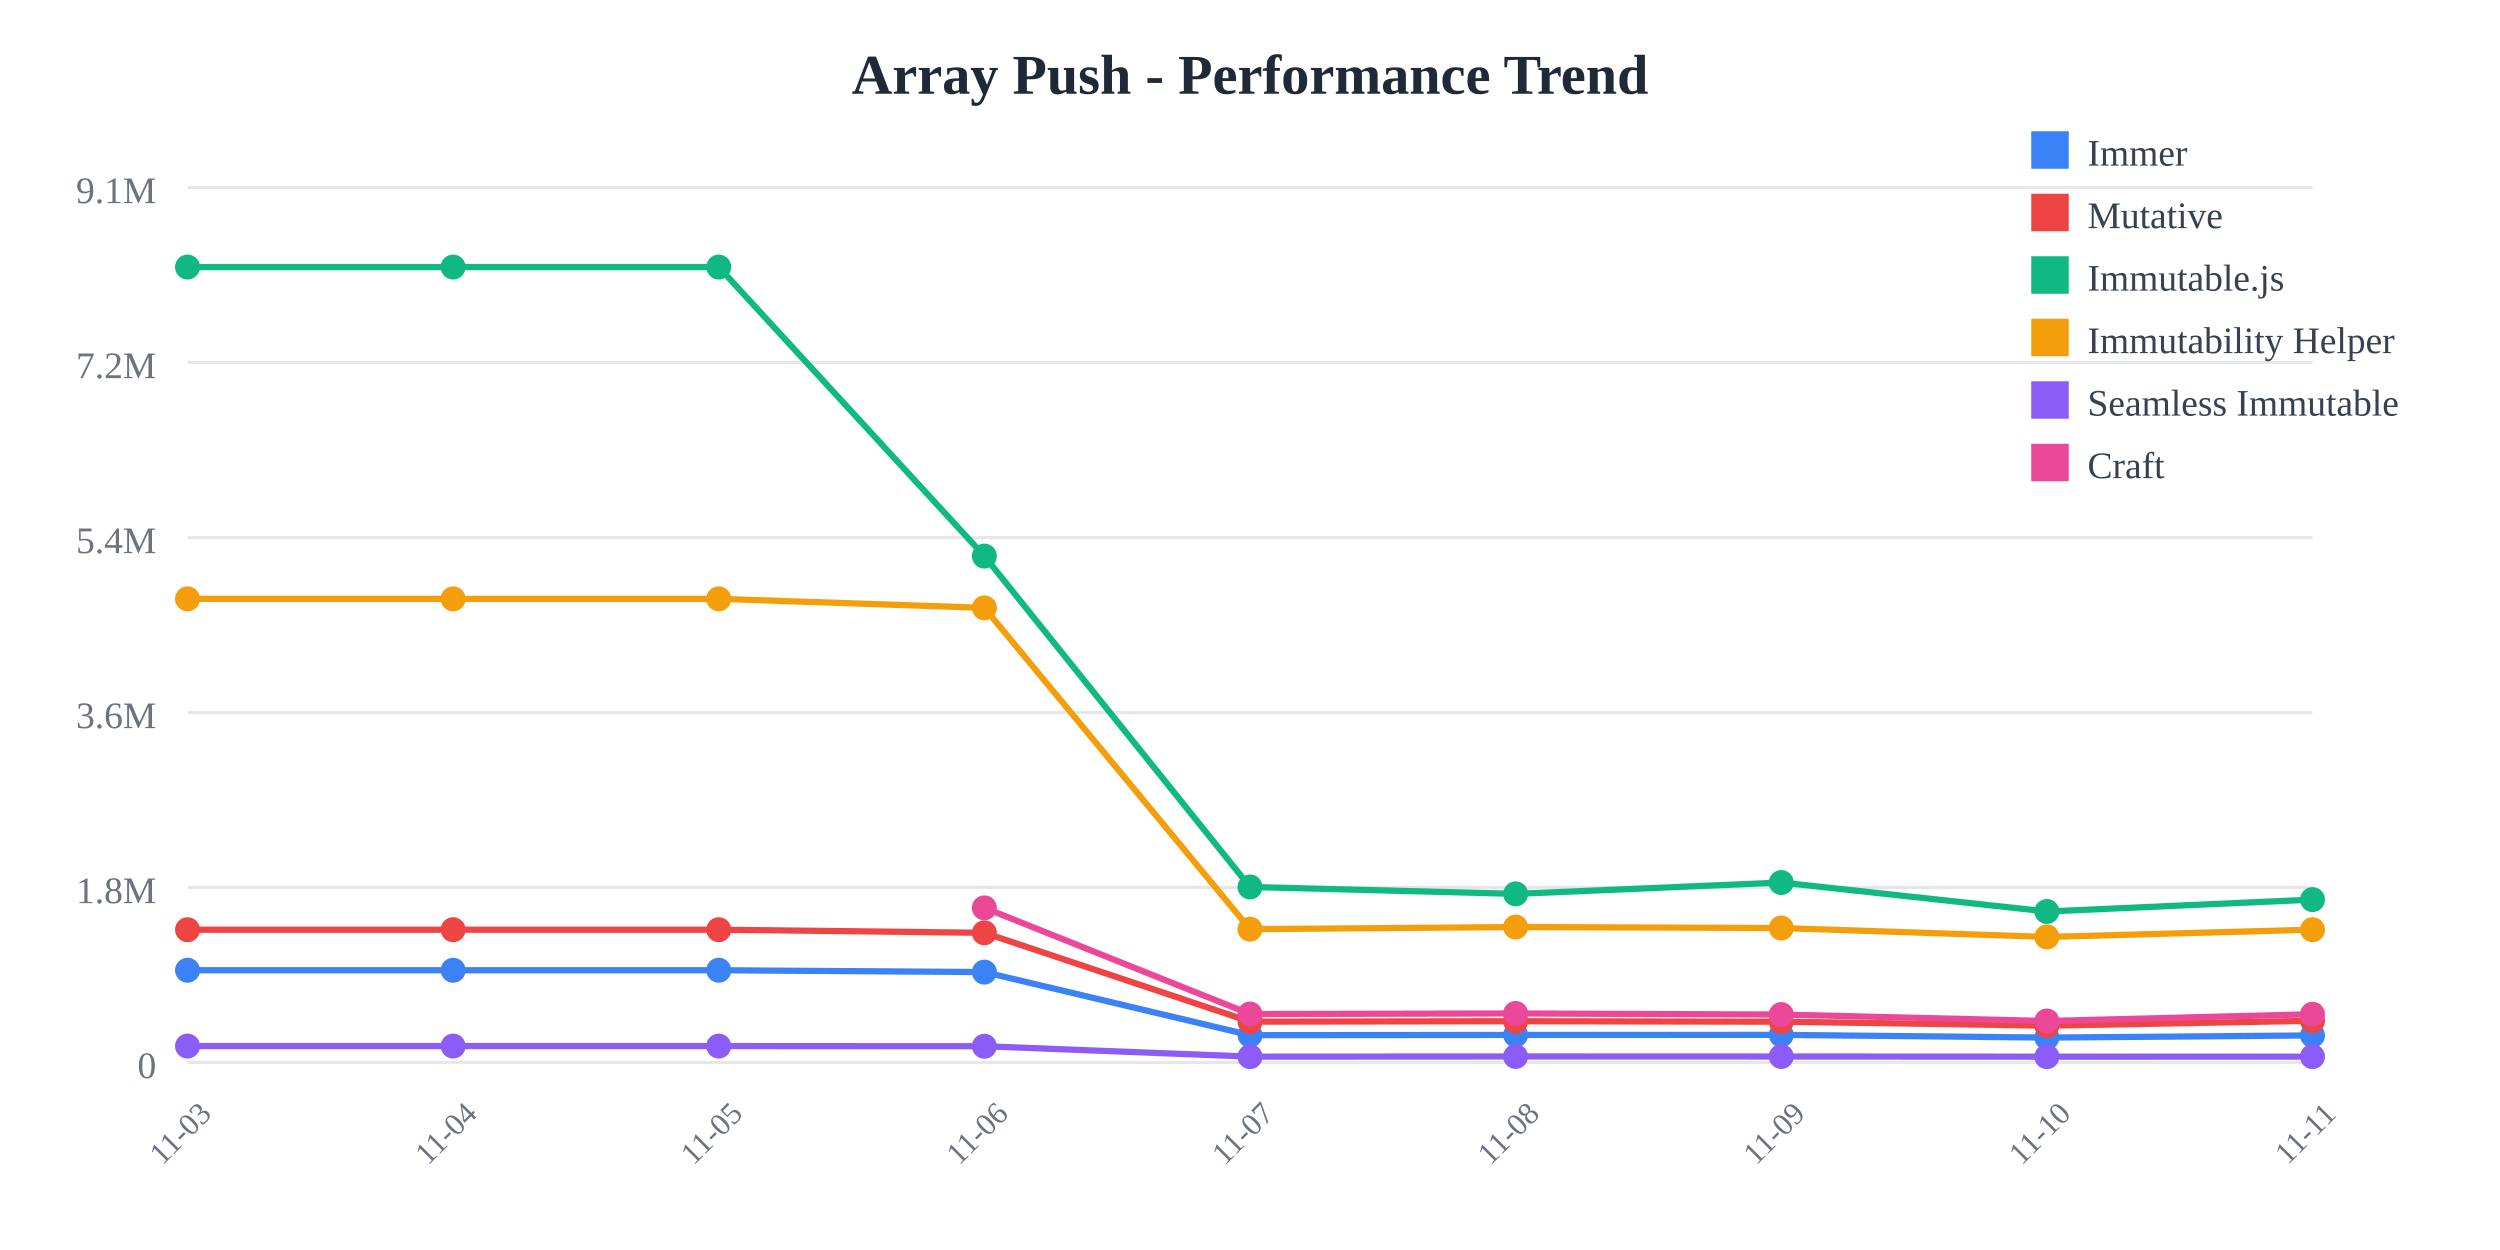
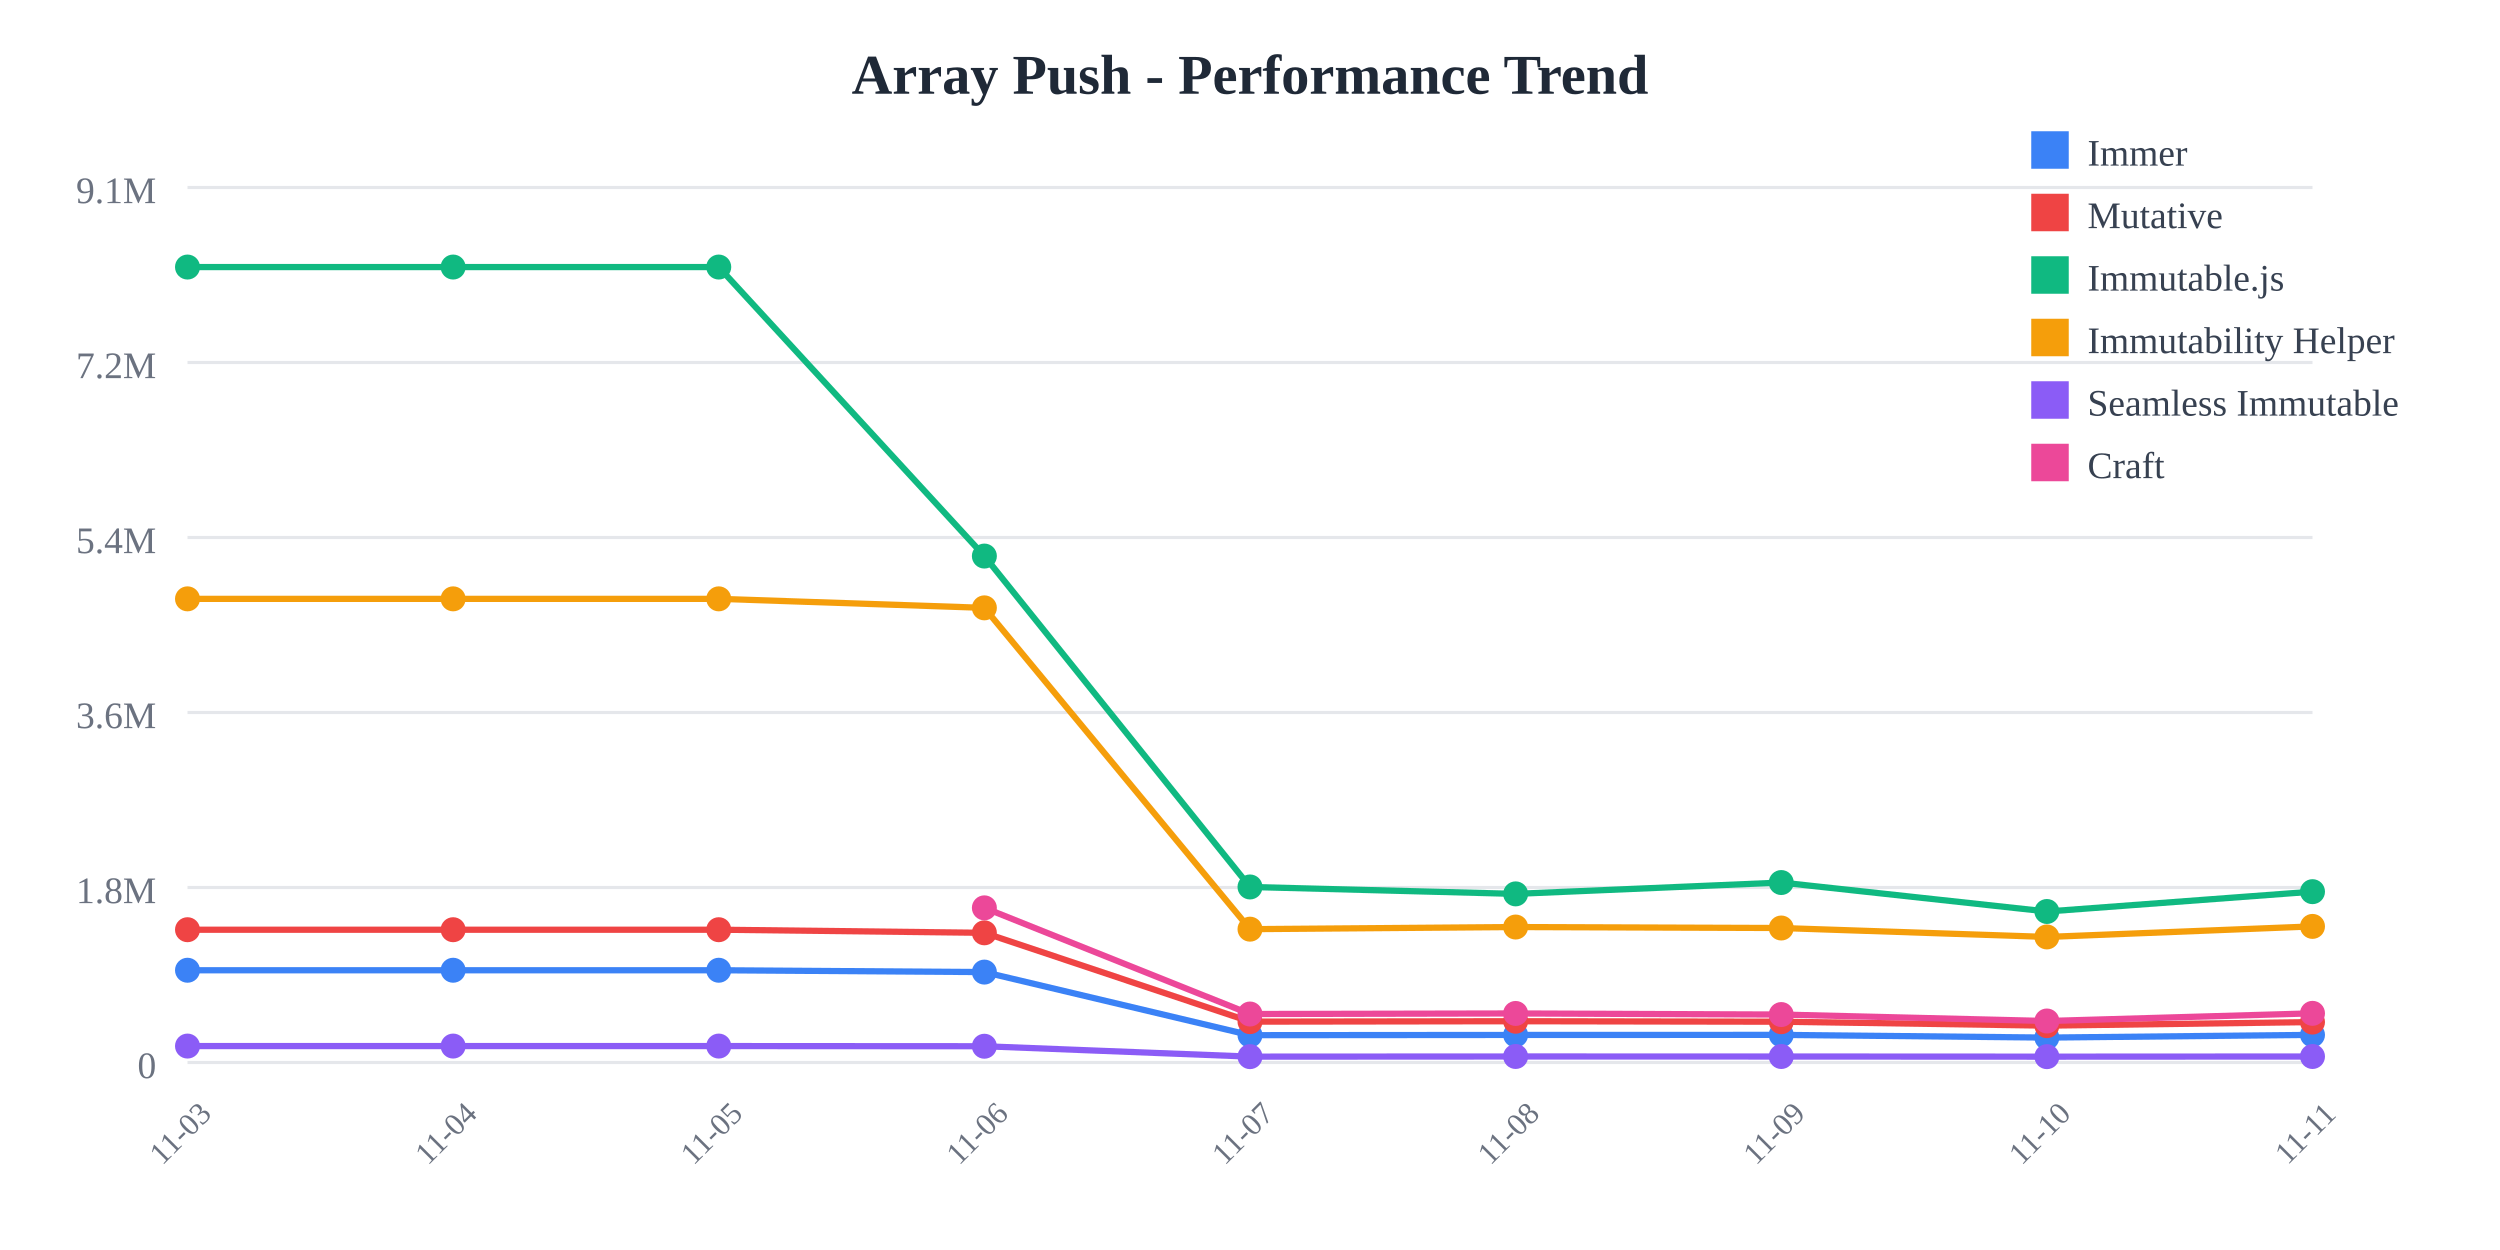
<svg xmlns="http://www.w3.org/2000/svg" width="800" height="400">
  <rect width="800" height="400" fill="white" />
  <text x="400" y="30" text-anchor="middle" font-size="18" font-weight="bold" fill="#1f2937">
    Array Push - Performance Trend
  </text>
  <line x1="60" y1="60" x2="740" y2="60" stroke="#e5e7eb" stroke-width="1" />
  <text x="50" y="65" text-anchor="end" font-size="12" fill="#6b7280">
    9.1M
  </text>
  <line x1="60" y1="116" x2="740" y2="116" stroke="#e5e7eb" stroke-width="1" />
  <text x="50" y="121" text-anchor="end" font-size="12" fill="#6b7280">
    7.2M
  </text>
  <line x1="60" y1="172" x2="740" y2="172" stroke="#e5e7eb" stroke-width="1" />
  <text x="50" y="177" text-anchor="end" font-size="12" fill="#6b7280">
    5.4M
  </text>
  <line x1="60" y1="228" x2="740" y2="228" stroke="#e5e7eb" stroke-width="1" />
  <text x="50" y="233" text-anchor="end" font-size="12" fill="#6b7280">
    3.6M
  </text>
  <line x1="60" y1="284" x2="740" y2="284" stroke="#e5e7eb" stroke-width="1" />
  <text x="50" y="289" text-anchor="end" font-size="12" fill="#6b7280">
    1.8M
  </text>
  <line x1="60" y1="340" x2="740" y2="340" stroke="#e5e7eb" stroke-width="1" />
  <text x="50" y="345" text-anchor="end" font-size="12" fill="#6b7280">
    0
  </text>
  <text x="60" y="365" text-anchor="middle" font-size="10" fill="#6b7280" transform="rotate(-45, 60, 365)">
    11-03
  </text>
  <text x="145" y="365" text-anchor="middle" font-size="10" fill="#6b7280" transform="rotate(-45, 145, 365)">
    11-04
  </text>
  <text x="230" y="365" text-anchor="middle" font-size="10" fill="#6b7280" transform="rotate(-45, 230, 365)">
    11-05
  </text>
  <text x="315" y="365" text-anchor="middle" font-size="10" fill="#6b7280" transform="rotate(-45, 315, 365)">
    11-06
  </text>
  <text x="400" y="365" text-anchor="middle" font-size="10" fill="#6b7280" transform="rotate(-45, 400, 365)">
    11-07
  </text>
  <text x="485" y="365" text-anchor="middle" font-size="10" fill="#6b7280" transform="rotate(-45, 485, 365)">
    11-08
  </text>
  <text x="570" y="365" text-anchor="middle" font-size="10" fill="#6b7280" transform="rotate(-45, 570, 365)">
    11-09
  </text>
  <text x="655" y="365" text-anchor="middle" font-size="10" fill="#6b7280" transform="rotate(-45, 655, 365)">
    11-10
  </text>
  <text x="740" y="365" text-anchor="middle" font-size="10" fill="#6b7280" transform="rotate(-45, 740, 365)">
    11-11
  </text>
-   <polyline points="60,310.479 145,310.479 230,310.479 315,311.069 400,331.256 485,331.184 570,331.161 655,332.026 740,331.337" fill="none" stroke="#3b82f6" stroke-width="2" />
+   <polyline points="60,310.479 145,310.479 230,310.479 315,311.069 400,331.256 485,331.184 570,331.161 655,332.026 740,331.162" fill="none" stroke="#3b82f6" stroke-width="2" />
  <circle cx="60" cy="310.479" r="4" fill="#3b82f6" />
  <circle cx="145" cy="310.479" r="4" fill="#3b82f6" />
  <circle cx="230" cy="310.479" r="4" fill="#3b82f6" />
  <circle cx="315" cy="311.069" r="4" fill="#3b82f6" />
  <circle cx="400" cy="331.256" r="4" fill="#3b82f6" />
  <circle cx="485" cy="331.184" r="4" fill="#3b82f6" />
  <circle cx="570" cy="331.161" r="4" fill="#3b82f6" />
  <circle cx="655" cy="332.026" r="4" fill="#3b82f6" />
-   <circle cx="740" cy="331.337" r="4" fill="#3b82f6" />
-   <polyline points="60,297.508 145,297.508 230,297.508 315,298.5 400,326.924 485,326.792 570,326.947 655,328.206 740,326.653" fill="none" stroke="#ef4444" stroke-width="2" />
+   <circle cx="740" cy="331.162" r="4" fill="#3b82f6" />
+   <polyline points="60,297.508 145,297.508 230,297.508 315,298.5 400,326.924 485,326.792 570,326.947 655,328.206 740,327.064" fill="none" stroke="#ef4444" stroke-width="2" />
  <circle cx="60" cy="297.508" r="4" fill="#ef4444" />
  <circle cx="145" cy="297.508" r="4" fill="#ef4444" />
  <circle cx="230" cy="297.508" r="4" fill="#ef4444" />
  <circle cx="315" cy="298.5" r="4" fill="#ef4444" />
  <circle cx="400" cy="326.924" r="4" fill="#ef4444" />
  <circle cx="485" cy="326.792" r="4" fill="#ef4444" />
  <circle cx="570" cy="326.947" r="4" fill="#ef4444" />
  <circle cx="655" cy="328.206" r="4" fill="#ef4444" />
-   <circle cx="740" cy="326.653" r="4" fill="#ef4444" />
-   <polyline points="60,85.455 145,85.455 230,85.455 315,177.941 400,283.83 485,286.042 570,282.413 655,291.679 740,287.871" fill="none" stroke="#10b981" stroke-width="2" />
+   <circle cx="740" cy="327.064" r="4" fill="#ef4444" />
+   <polyline points="60,85.455 145,85.455 230,85.455 315,177.941 400,283.83 485,286.042 570,282.413 655,291.679 740,285.333" fill="none" stroke="#10b981" stroke-width="2" />
  <circle cx="60" cy="85.455" r="4" fill="#10b981" />
  <circle cx="145" cy="85.455" r="4" fill="#10b981" />
  <circle cx="230" cy="85.455" r="4" fill="#10b981" />
  <circle cx="315" cy="177.941" r="4" fill="#10b981" />
  <circle cx="400" cy="283.83" r="4" fill="#10b981" />
  <circle cx="485" cy="286.042" r="4" fill="#10b981" />
  <circle cx="570" cy="282.413" r="4" fill="#10b981" />
  <circle cx="655" cy="291.679" r="4" fill="#10b981" />
-   <circle cx="740" cy="287.871" r="4" fill="#10b981" />
-   <polyline points="60,191.631 145,191.631 230,191.631 315,194.514 400,297.333 485,296.652 570,296.963 655,299.821 740,297.492" fill="none" stroke="#f59e0b" stroke-width="2" />
+   <circle cx="740" cy="285.333" r="4" fill="#10b981" />
+   <polyline points="60,191.631 145,191.631 230,191.631 315,194.514 400,297.333 485,296.652 570,296.963 655,299.821 740,296.447" fill="none" stroke="#f59e0b" stroke-width="2" />
  <circle cx="60" cy="191.631" r="4" fill="#f59e0b" />
  <circle cx="145" cy="191.631" r="4" fill="#f59e0b" />
  <circle cx="230" cy="191.631" r="4" fill="#f59e0b" />
  <circle cx="315" cy="194.514" r="4" fill="#f59e0b" />
  <circle cx="400" cy="297.333" r="4" fill="#f59e0b" />
  <circle cx="485" cy="296.652" r="4" fill="#f59e0b" />
  <circle cx="570" cy="296.963" r="4" fill="#f59e0b" />
  <circle cx="655" cy="299.821" r="4" fill="#f59e0b" />
-   <circle cx="740" cy="297.492" r="4" fill="#f59e0b" />
-   <polyline points="60,334.743 145,334.743 230,334.743 315,334.798 400,338.124 485,338.075 570,338.084 655,338.129 740,338.12" fill="none" stroke="#8b5cf6" stroke-width="2" />
+   <circle cx="740" cy="296.447" r="4" fill="#f59e0b" />
+   <polyline points="60,334.743 145,334.743 230,334.743 315,334.798 400,338.124 485,338.075 570,338.084 655,338.129 740,338.081" fill="none" stroke="#8b5cf6" stroke-width="2" />
  <circle cx="60" cy="334.743" r="4" fill="#8b5cf6" />
  <circle cx="145" cy="334.743" r="4" fill="#8b5cf6" />
  <circle cx="230" cy="334.743" r="4" fill="#8b5cf6" />
  <circle cx="315" cy="334.798" r="4" fill="#8b5cf6" />
  <circle cx="400" cy="338.124" r="4" fill="#8b5cf6" />
  <circle cx="485" cy="338.075" r="4" fill="#8b5cf6" />
  <circle cx="570" cy="338.084" r="4" fill="#8b5cf6" />
  <circle cx="655" cy="338.129" r="4" fill="#8b5cf6" />
-   <circle cx="740" cy="338.12" r="4" fill="#8b5cf6" />
-   <polyline points="315,290.513 400,324.486 485,324.305 570,324.654 655,326.72 740,324.555" fill="none" stroke="#ec4899" stroke-width="2" />
+   <circle cx="740" cy="338.081" r="4" fill="#8b5cf6" />
+   <polyline points="315,290.513 400,324.486 485,324.305 570,324.654 655,326.72 740,324.269" fill="none" stroke="#ec4899" stroke-width="2" />
  <circle cx="315" cy="290.513" r="4" fill="#ec4899" />
  <circle cx="400" cy="324.486" r="4" fill="#ec4899" />
  <circle cx="485" cy="324.305" r="4" fill="#ec4899" />
  <circle cx="570" cy="324.654" r="4" fill="#ec4899" />
  <circle cx="655" cy="326.72" r="4" fill="#ec4899" />
-   <circle cx="740" cy="324.555" r="4" fill="#ec4899" />
+   <circle cx="740" cy="324.269" r="4" fill="#ec4899" />
  <rect x="650" y="42" width="12" height="12" fill="#3b82f6" />
  <text x="668" y="53" font-size="12" fill="#374151">Immer</text>
  <rect x="650" y="62" width="12" height="12" fill="#ef4444" />
  <text x="668" y="73" font-size="12" fill="#374151">Mutative</text>
  <rect x="650" y="82" width="12" height="12" fill="#10b981" />
  <text x="668" y="93" font-size="12" fill="#374151">Immutable.js</text>
  <rect x="650" y="102" width="12" height="12" fill="#f59e0b" />
  <text x="668" y="113" font-size="12" fill="#374151">Immutability Helper</text>
  <rect x="650" y="122" width="12" height="12" fill="#8b5cf6" />
  <text x="668" y="133" font-size="12" fill="#374151">Seamless Immutable</text>
  <rect x="650" y="142" width="12" height="12" fill="#ec4899" />
  <text x="668" y="153" font-size="12" fill="#374151">Craft</text>
</svg>
